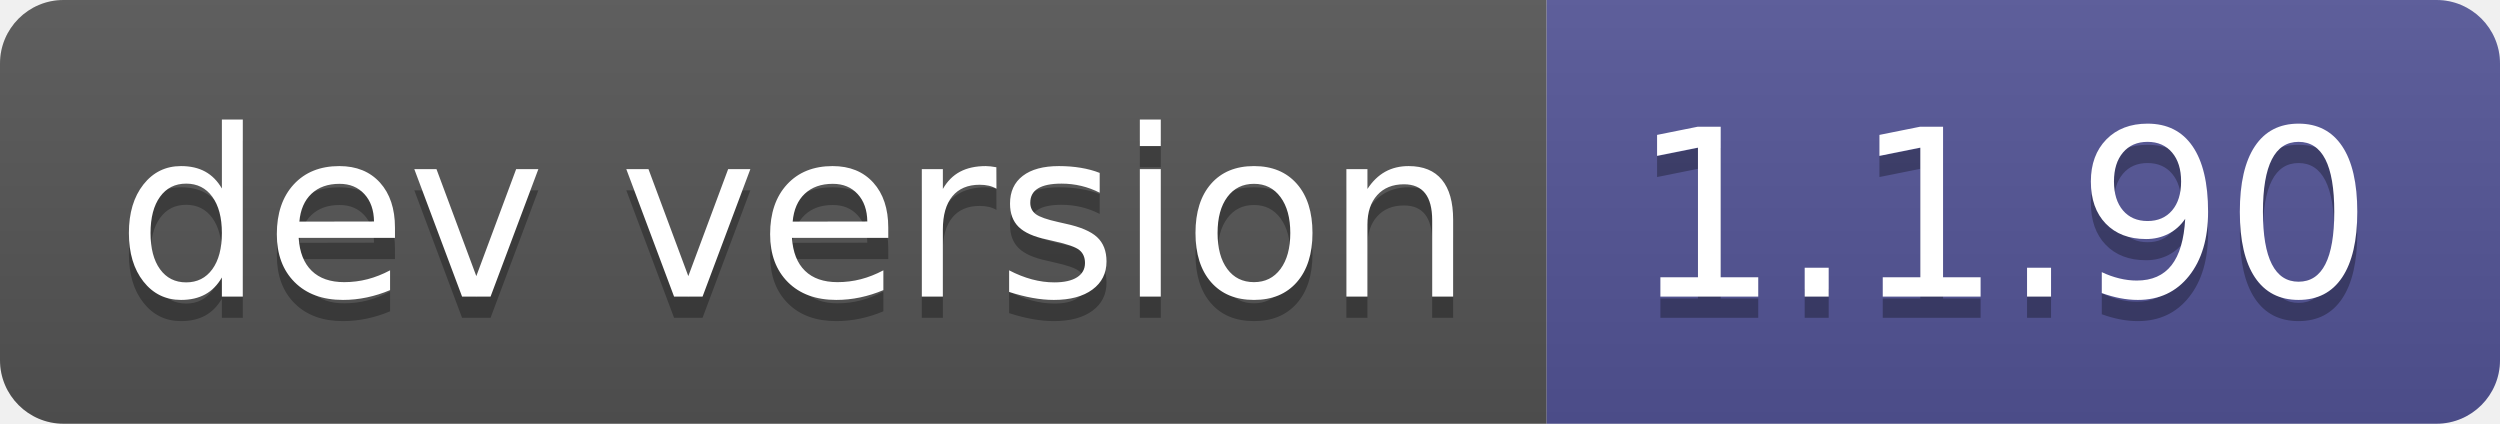
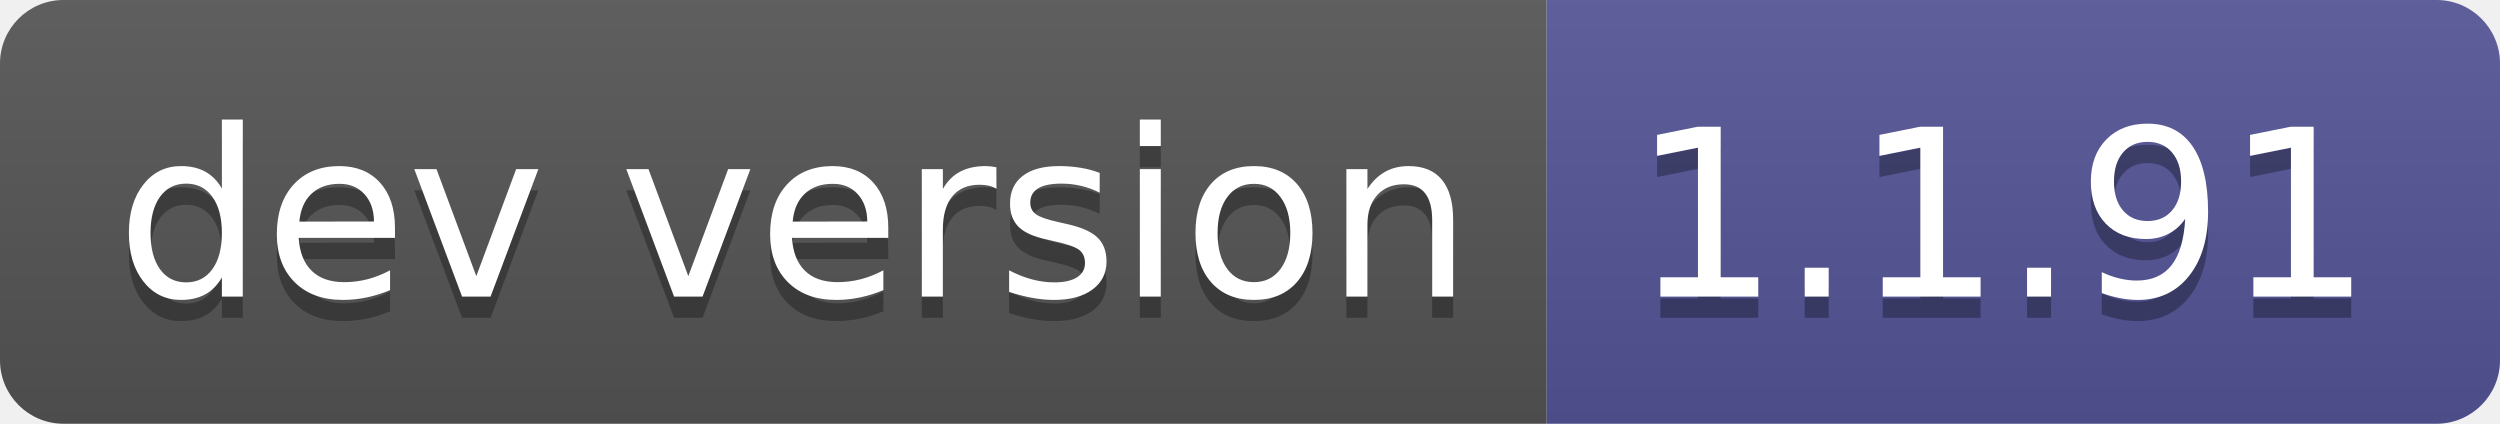
- <svg xmlns="http://www.w3.org/2000/svg" width="118" height="20" role="img" aria-label="dev version: 1.1.90">
+ <svg xmlns="http://www.w3.org/2000/svg" width="118" height="20" role="img" aria-label="dev version: 1.1.91">
  <linearGradient id="s" x2="0" y2="100%">
    <stop offset="0" stop-color="#bbb" stop-opacity=".1" />
    <stop offset="1" stop-opacity=".1" />
  </linearGradient>
  <clipPath id="r">
    <rect width="118" height="20" rx="3" fill="#fff" />
  </clipPath>
  <g clip-path="url(#r)">
    <rect width="73" height="20" fill="#555" />
    <rect x="73" width="45" height="20" fill="#535597" />
    <rect width="118" height="20" fill="url(#s)" />
  </g>
  <g fill="#fff" text-anchor="middle" font-family="Verdana,Geneva,DejaVu Sans,sans-serif" text-rendering="geometricPrecision" font-size="110">
    <text aria-hidden="true" x="375" y="150" fill="#010101" fill-opacity=".3" transform="scale(.1)" textLength="630">dev version</text>
    <text x="375" y="140" transform="scale(.1)" fill="#fff" textLength="630">dev version</text>
-     <text aria-hidden="true" x="945" y="150" fill="#010101" fill-opacity=".3" transform="scale(.1)" textLength="350">1.1.90</text>
-     <text x="945" y="140" transform="scale(.1)" fill="#fff" textLength="350">1.1.90</text>
+     <text aria-hidden="true" x="945" y="150" fill="#010101" fill-opacity=".3" transform="scale(.1)" textLength="350">1.1.91</text>
+     <text x="945" y="140" transform="scale(.1)" fill="#fff" textLength="350">1.1.91</text>
  </g>
</svg>
